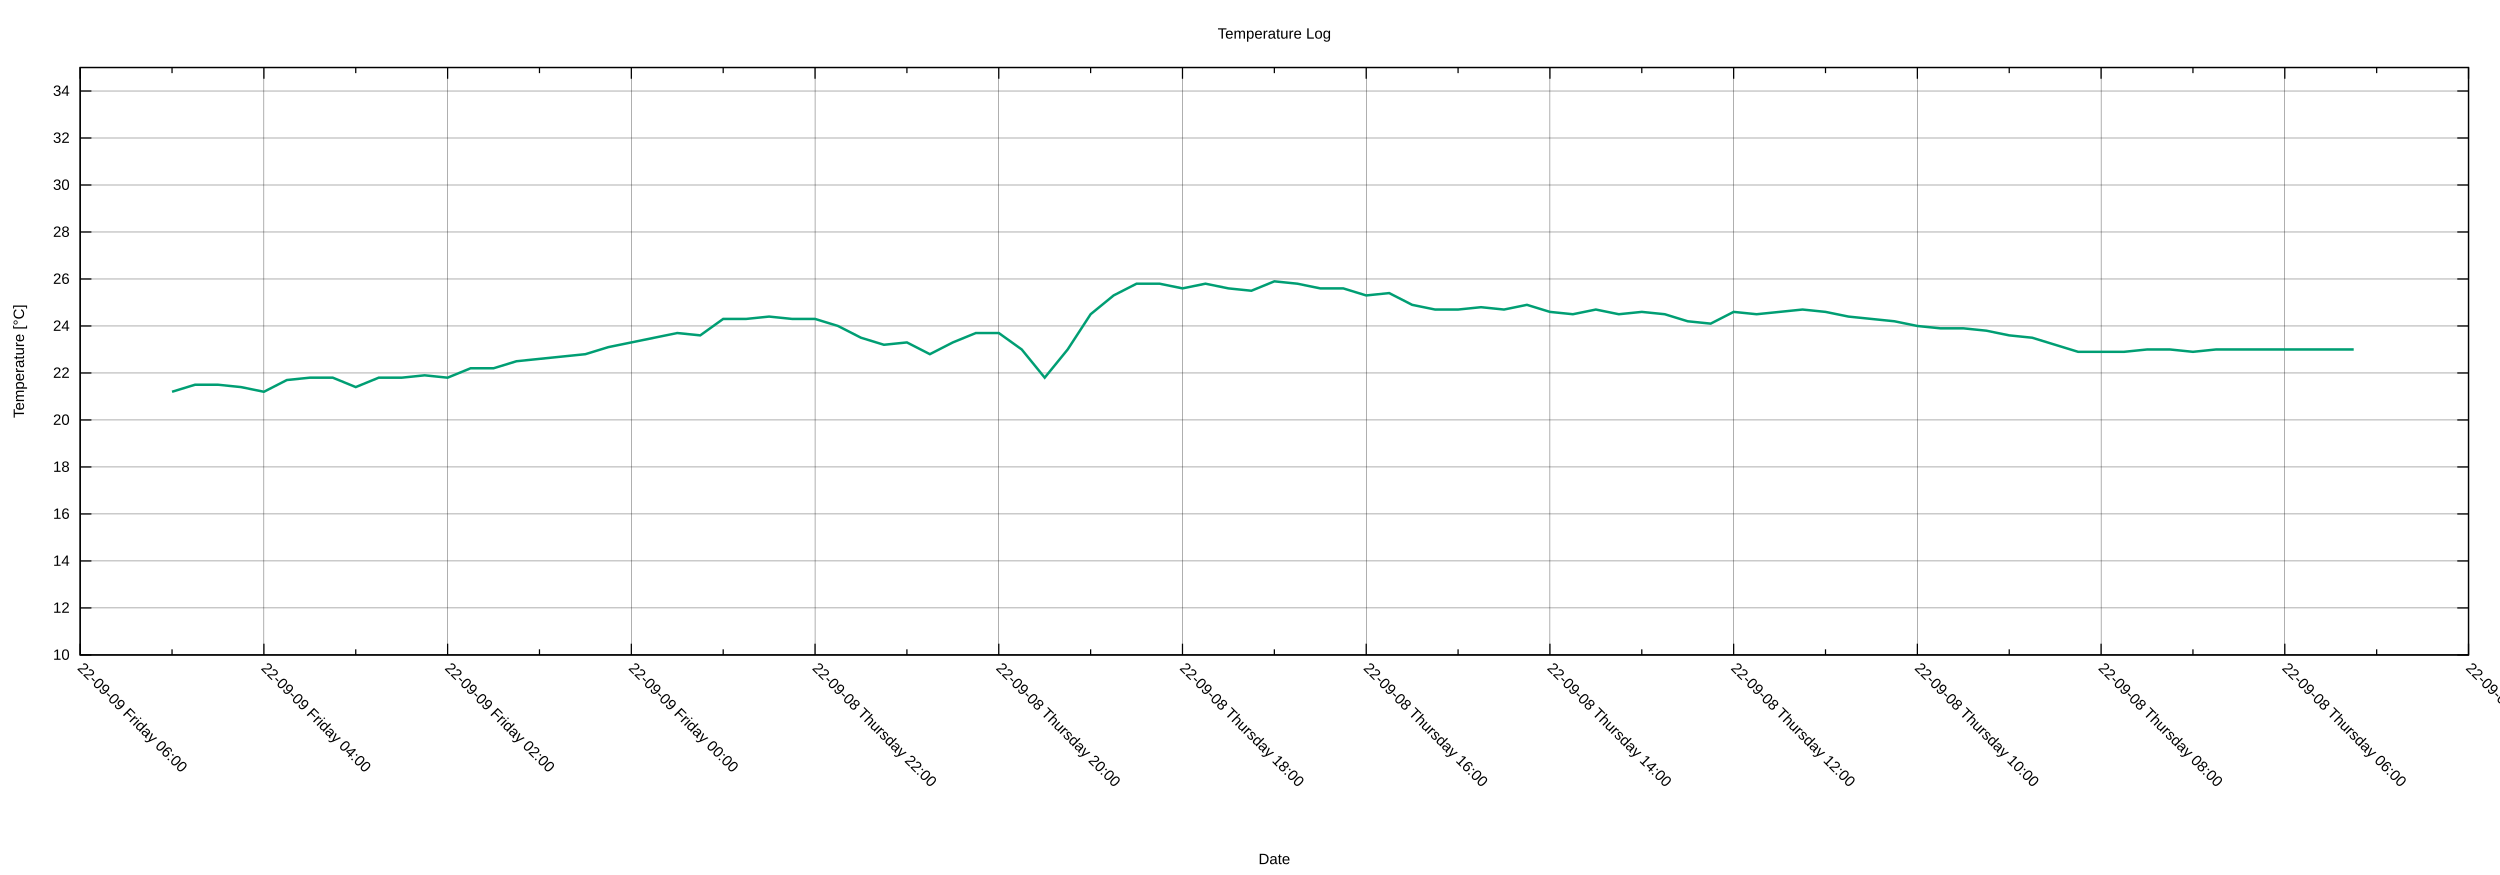
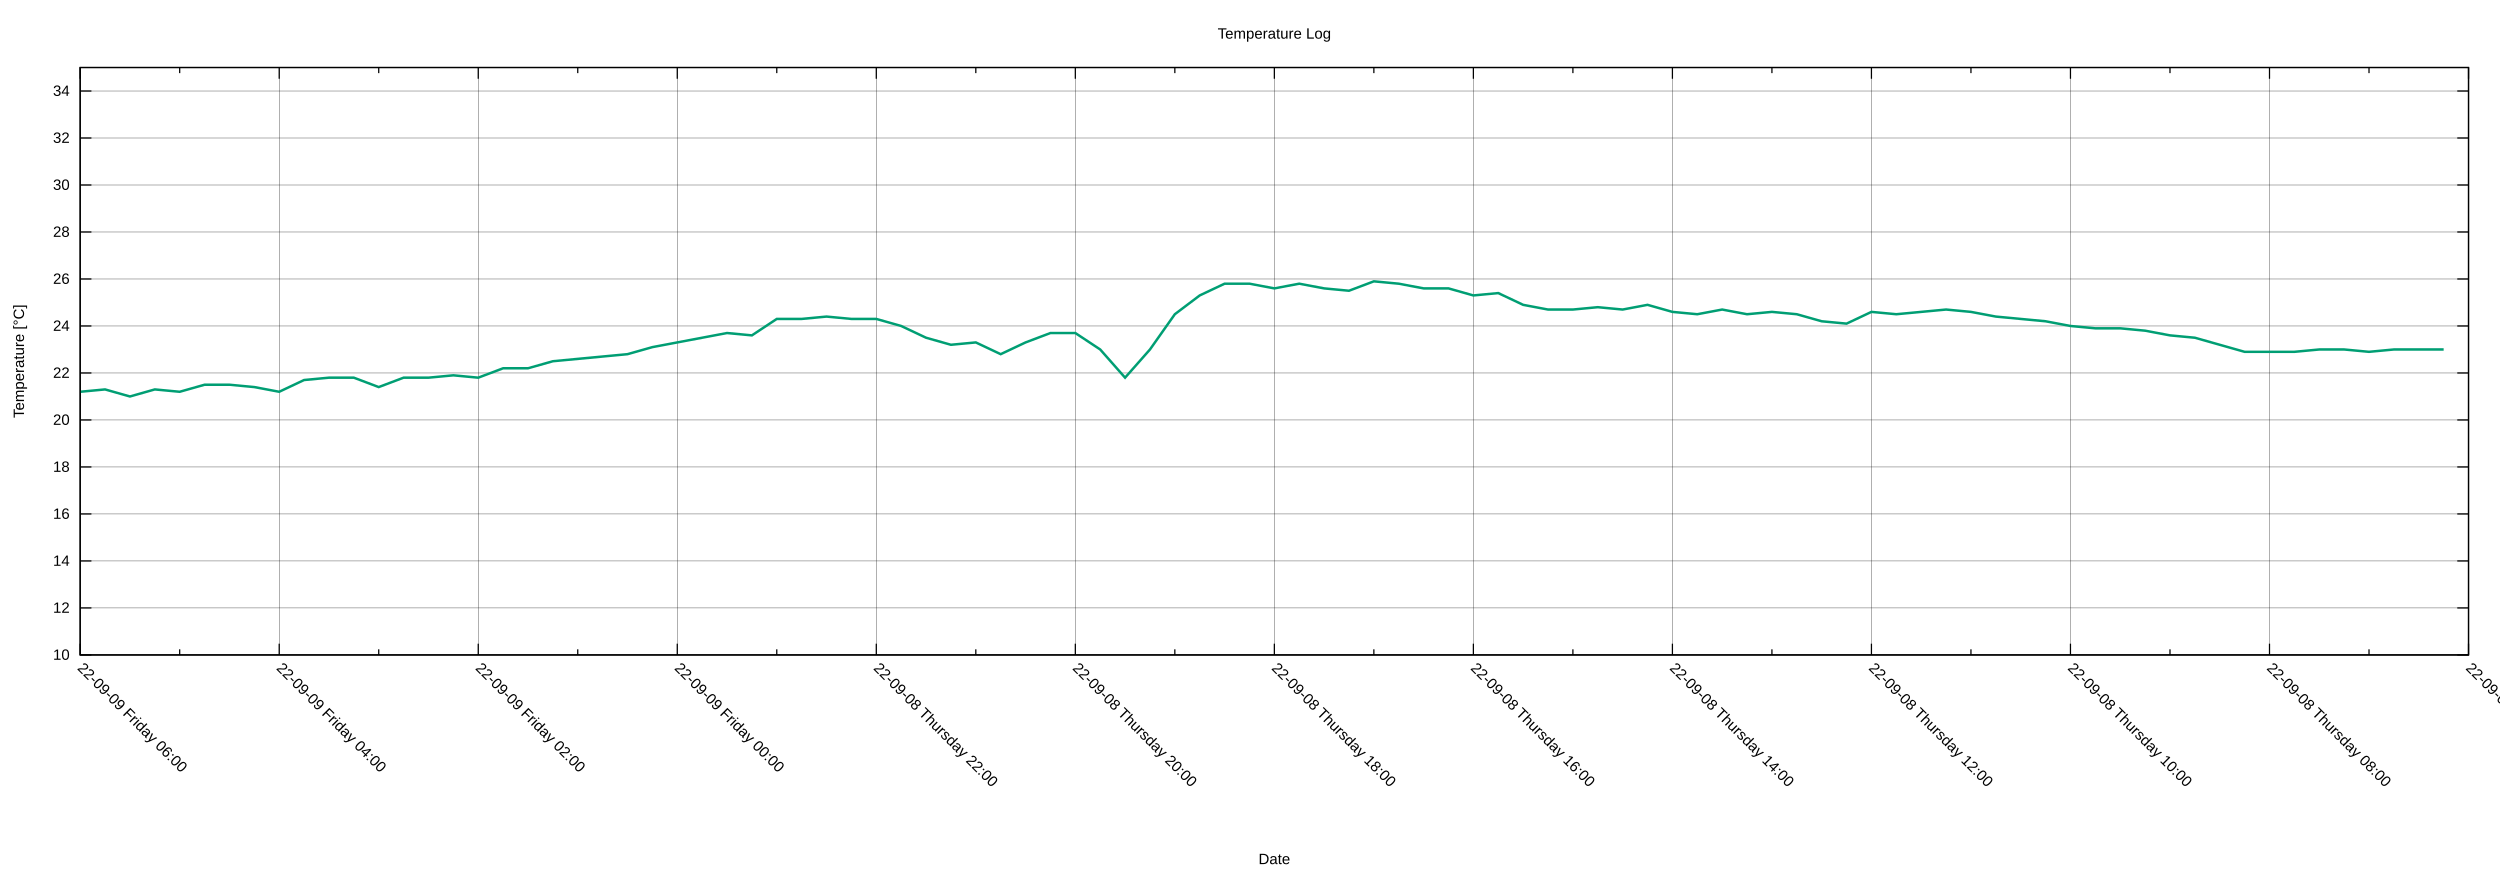
<svg xmlns="http://www.w3.org/2000/svg" xmlns:xlink="http://www.w3.org/1999/xlink" width="2000" height="700" viewBox="0 0 2000 700">
  <g id="gnuplot_canvas">
    <rect x="0" y="0" width="2000" height="700" fill="none" />
    <defs>
      <circle id="gpDot" r="0.5" stroke-width="0.5" stroke="currentColor" />
      <path id="gpPt0" stroke-width="0.222" stroke="currentColor" d="M-1,0 h2 M0,-1 v2" />
      <path id="gpPt1" stroke-width="0.222" stroke="currentColor" d="M-1,-1 L1,1 M1,-1 L-1,1" />
      <path id="gpPt2" stroke-width="0.222" stroke="currentColor" d="M-1,0 L1,0 M0,-1 L0,1 M-1,-1 L1,1 M-1,1 L1,-1" />
      <rect id="gpPt3" stroke-width="0.222" stroke="currentColor" x="-1" y="-1" width="2" height="2" />
      <rect id="gpPt4" stroke-width="0.222" stroke="currentColor" fill="currentColor" x="-1" y="-1" width="2" height="2" />
      <circle id="gpPt5" stroke-width="0.222" stroke="currentColor" cx="0" cy="0" r="1" />
      <use xlink:href="#gpPt5" id="gpPt6" fill="currentColor" stroke="none" />
      <path id="gpPt7" stroke-width="0.222" stroke="currentColor" d="M0,-1.33 L-1.33,0.67 L1.33,0.67 z" />
      <use xlink:href="#gpPt7" id="gpPt8" fill="currentColor" stroke="none" />
      <use xlink:href="#gpPt7" id="gpPt9" stroke="currentColor" transform="rotate(180)" />
      <use xlink:href="#gpPt9" id="gpPt10" fill="currentColor" stroke="none" />
      <use xlink:href="#gpPt3" id="gpPt11" stroke="currentColor" transform="rotate(45)" />
      <use xlink:href="#gpPt11" id="gpPt12" fill="currentColor" stroke="none" />
      <path id="gpPt13" stroke-width="0.222" stroke="currentColor" d="M0,1.330 L1.265,0.411 L0.782,-1.067 L-0.782,-1.076 L-1.265,0.411 z" />
      <use xlink:href="#gpPt13" id="gpPt14" fill="currentColor" stroke="none" />
      <filter id="textbox" filterUnits="objectBoundingBox" x="0" y="0" height="1" width="1">
        <feFlood flood-color="white" flood-opacity="1" result="bgnd" />
        <feComposite in="SourceGraphic" in2="bgnd" operator="atop" />
      </filter>
      <filter id="greybox" filterUnits="objectBoundingBox" x="0" y="0" height="1" width="1">
        <feFlood flood-color="lightgrey" flood-opacity="1" result="grey" />
        <feComposite in="SourceGraphic" in2="grey" operator="atop" />
      </filter>
    </defs>
    <g fill="none" color="white" stroke="currentColor" stroke-width="1.00" stroke-linecap="butt" stroke-linejoin="miter">
</g>
    <g fill="none" color="black" stroke="currentColor" stroke-width="1.00" stroke-linecap="butt" stroke-linejoin="miter">
</g>
    <g fill="none" color="black" stroke="black" stroke-width="0.25" stroke-linecap="butt" stroke-linejoin="miter">
</g>
    <g fill="none" color="black" stroke="currentColor" stroke-width="0.25" stroke-linecap="butt" stroke-linejoin="miter">
      <path stroke="black" class="gridline" d="M64.14,523.95 L1974.82,523.95  " />
    </g>
    <g fill="none" color="black" stroke="black" stroke-width="1.00" stroke-linecap="butt" stroke-linejoin="miter">
</g>
    <g fill="none" color="black" stroke="currentColor" stroke-width="1.00" stroke-linecap="butt" stroke-linejoin="miter">
      <path stroke="black" d="M64.14,523.95 L73.14,523.95 M1974.82,523.95 L1965.82,523.95  " />
      <g transform="translate(55.75,527.85)" stroke="none" fill="black" font-family="Arial" font-size="12.00" text-anchor="end">
        <text>
          <tspan font-family="Arial"> 10</tspan>
        </text>
      </g>
    </g>
    <g fill="none" color="black" stroke="currentColor" stroke-width="1.00" stroke-linecap="butt" stroke-linejoin="miter">
</g>
    <g fill="none" color="black" stroke="black" stroke-width="0.25" stroke-linecap="butt" stroke-linejoin="miter">
</g>
    <g fill="none" color="black" stroke="currentColor" stroke-width="0.25" stroke-linecap="butt" stroke-linejoin="miter">
      <path stroke="black" class="gridline" d="M64.14,486.35 L1974.82,486.35  " />
    </g>
    <g fill="none" color="black" stroke="black" stroke-width="1.00" stroke-linecap="butt" stroke-linejoin="miter">
</g>
    <g fill="none" color="black" stroke="currentColor" stroke-width="1.00" stroke-linecap="butt" stroke-linejoin="miter">
      <path stroke="black" d="M64.14,486.35 L73.14,486.35 M1974.82,486.35 L1965.82,486.35  " />
      <g transform="translate(55.75,490.25)" stroke="none" fill="black" font-family="Arial" font-size="12.00" text-anchor="end">
        <text>
          <tspan font-family="Arial"> 12</tspan>
        </text>
      </g>
    </g>
    <g fill="none" color="black" stroke="currentColor" stroke-width="1.00" stroke-linecap="butt" stroke-linejoin="miter">
</g>
    <g fill="none" color="black" stroke="black" stroke-width="0.25" stroke-linecap="butt" stroke-linejoin="miter">
</g>
    <g fill="none" color="black" stroke="currentColor" stroke-width="0.25" stroke-linecap="butt" stroke-linejoin="miter">
      <path stroke="black" class="gridline" d="M64.14,448.76 L1974.82,448.76  " />
    </g>
    <g fill="none" color="black" stroke="black" stroke-width="1.00" stroke-linecap="butt" stroke-linejoin="miter">
</g>
    <g fill="none" color="black" stroke="currentColor" stroke-width="1.00" stroke-linecap="butt" stroke-linejoin="miter">
      <path stroke="black" d="M64.14,448.76 L73.14,448.76 M1974.82,448.76 L1965.82,448.76  " />
      <g transform="translate(55.75,452.66)" stroke="none" fill="black" font-family="Arial" font-size="12.00" text-anchor="end">
        <text>
          <tspan font-family="Arial"> 14</tspan>
        </text>
      </g>
    </g>
    <g fill="none" color="black" stroke="currentColor" stroke-width="1.00" stroke-linecap="butt" stroke-linejoin="miter">
</g>
    <g fill="none" color="black" stroke="black" stroke-width="0.25" stroke-linecap="butt" stroke-linejoin="miter">
</g>
    <g fill="none" color="black" stroke="currentColor" stroke-width="0.25" stroke-linecap="butt" stroke-linejoin="miter">
      <path stroke="black" class="gridline" d="M64.14,411.16 L1974.82,411.16  " />
    </g>
    <g fill="none" color="black" stroke="black" stroke-width="1.00" stroke-linecap="butt" stroke-linejoin="miter">
</g>
    <g fill="none" color="black" stroke="currentColor" stroke-width="1.00" stroke-linecap="butt" stroke-linejoin="miter">
      <path stroke="black" d="M64.14,411.16 L73.14,411.16 M1974.82,411.16 L1965.82,411.16  " />
      <g transform="translate(55.75,415.06)" stroke="none" fill="black" font-family="Arial" font-size="12.00" text-anchor="end">
        <text>
          <tspan font-family="Arial"> 16</tspan>
        </text>
      </g>
    </g>
    <g fill="none" color="black" stroke="currentColor" stroke-width="1.00" stroke-linecap="butt" stroke-linejoin="miter">
</g>
    <g fill="none" color="black" stroke="black" stroke-width="0.25" stroke-linecap="butt" stroke-linejoin="miter">
</g>
    <g fill="none" color="black" stroke="currentColor" stroke-width="0.25" stroke-linecap="butt" stroke-linejoin="miter">
      <path stroke="black" class="gridline" d="M64.14,373.57 L1974.82,373.57  " />
    </g>
    <g fill="none" color="black" stroke="black" stroke-width="1.00" stroke-linecap="butt" stroke-linejoin="miter">
</g>
    <g fill="none" color="black" stroke="currentColor" stroke-width="1.00" stroke-linecap="butt" stroke-linejoin="miter">
      <path stroke="black" d="M64.14,373.57 L73.14,373.57 M1974.82,373.57 L1965.82,373.57  " />
      <g transform="translate(55.75,377.47)" stroke="none" fill="black" font-family="Arial" font-size="12.00" text-anchor="end">
        <text>
          <tspan font-family="Arial"> 18</tspan>
        </text>
      </g>
    </g>
    <g fill="none" color="black" stroke="currentColor" stroke-width="1.00" stroke-linecap="butt" stroke-linejoin="miter">
</g>
    <g fill="none" color="black" stroke="black" stroke-width="0.25" stroke-linecap="butt" stroke-linejoin="miter">
</g>
    <g fill="none" color="black" stroke="currentColor" stroke-width="0.25" stroke-linecap="butt" stroke-linejoin="miter">
      <path stroke="black" class="gridline" d="M64.14,335.97 L1974.82,335.97  " />
    </g>
    <g fill="none" color="black" stroke="black" stroke-width="1.00" stroke-linecap="butt" stroke-linejoin="miter">
</g>
    <g fill="none" color="black" stroke="currentColor" stroke-width="1.00" stroke-linecap="butt" stroke-linejoin="miter">
      <path stroke="black" d="M64.14,335.97 L73.14,335.97 M1974.82,335.97 L1965.82,335.97  " />
      <g transform="translate(55.75,339.87)" stroke="none" fill="black" font-family="Arial" font-size="12.00" text-anchor="end">
        <text>
          <tspan font-family="Arial"> 20</tspan>
        </text>
      </g>
    </g>
    <g fill="none" color="black" stroke="currentColor" stroke-width="1.00" stroke-linecap="butt" stroke-linejoin="miter">
</g>
    <g fill="none" color="black" stroke="black" stroke-width="0.25" stroke-linecap="butt" stroke-linejoin="miter">
</g>
    <g fill="none" color="black" stroke="currentColor" stroke-width="0.25" stroke-linecap="butt" stroke-linejoin="miter">
      <path stroke="black" class="gridline" d="M64.14,298.38 L1974.82,298.38  " />
    </g>
    <g fill="none" color="black" stroke="black" stroke-width="1.00" stroke-linecap="butt" stroke-linejoin="miter">
</g>
    <g fill="none" color="black" stroke="currentColor" stroke-width="1.00" stroke-linecap="butt" stroke-linejoin="miter">
      <path stroke="black" d="M64.14,298.38 L73.14,298.38 M1974.82,298.38 L1965.82,298.38  " />
      <g transform="translate(55.75,302.28)" stroke="none" fill="black" font-family="Arial" font-size="12.00" text-anchor="end">
        <text>
          <tspan font-family="Arial"> 22</tspan>
        </text>
      </g>
    </g>
    <g fill="none" color="black" stroke="currentColor" stroke-width="1.00" stroke-linecap="butt" stroke-linejoin="miter">
</g>
    <g fill="none" color="black" stroke="black" stroke-width="0.25" stroke-linecap="butt" stroke-linejoin="miter">
</g>
    <g fill="none" color="black" stroke="currentColor" stroke-width="0.25" stroke-linecap="butt" stroke-linejoin="miter">
      <path stroke="black" class="gridline" d="M64.14,260.78 L1974.82,260.78  " />
    </g>
    <g fill="none" color="black" stroke="black" stroke-width="1.00" stroke-linecap="butt" stroke-linejoin="miter">
</g>
    <g fill="none" color="black" stroke="currentColor" stroke-width="1.00" stroke-linecap="butt" stroke-linejoin="miter">
      <path stroke="black" d="M64.14,260.78 L73.14,260.78 M1974.82,260.78 L1965.82,260.78  " />
      <g transform="translate(55.75,264.68)" stroke="none" fill="black" font-family="Arial" font-size="12.00" text-anchor="end">
        <text>
          <tspan font-family="Arial"> 24</tspan>
        </text>
      </g>
    </g>
    <g fill="none" color="black" stroke="currentColor" stroke-width="1.00" stroke-linecap="butt" stroke-linejoin="miter">
</g>
    <g fill="none" color="black" stroke="black" stroke-width="0.25" stroke-linecap="butt" stroke-linejoin="miter">
</g>
    <g fill="none" color="black" stroke="currentColor" stroke-width="0.25" stroke-linecap="butt" stroke-linejoin="miter">
      <path stroke="black" class="gridline" d="M64.14,223.19 L1974.82,223.19  " />
    </g>
    <g fill="none" color="black" stroke="black" stroke-width="1.00" stroke-linecap="butt" stroke-linejoin="miter">
</g>
    <g fill="none" color="black" stroke="currentColor" stroke-width="1.00" stroke-linecap="butt" stroke-linejoin="miter">
      <path stroke="black" d="M64.14,223.19 L73.14,223.19 M1974.82,223.19 L1965.82,223.19  " />
      <g transform="translate(55.75,227.09)" stroke="none" fill="black" font-family="Arial" font-size="12.00" text-anchor="end">
        <text>
          <tspan font-family="Arial"> 26</tspan>
        </text>
      </g>
    </g>
    <g fill="none" color="black" stroke="currentColor" stroke-width="1.00" stroke-linecap="butt" stroke-linejoin="miter">
</g>
    <g fill="none" color="black" stroke="black" stroke-width="0.25" stroke-linecap="butt" stroke-linejoin="miter">
</g>
    <g fill="none" color="black" stroke="currentColor" stroke-width="0.25" stroke-linecap="butt" stroke-linejoin="miter">
      <path stroke="black" class="gridline" d="M64.14,185.59 L1974.82,185.59  " />
    </g>
    <g fill="none" color="black" stroke="black" stroke-width="1.00" stroke-linecap="butt" stroke-linejoin="miter">
</g>
    <g fill="none" color="black" stroke="currentColor" stroke-width="1.00" stroke-linecap="butt" stroke-linejoin="miter">
      <path stroke="black" d="M64.14,185.59 L73.14,185.59 M1974.82,185.59 L1965.82,185.59  " />
      <g transform="translate(55.75,189.49)" stroke="none" fill="black" font-family="Arial" font-size="12.00" text-anchor="end">
        <text>
          <tspan font-family="Arial"> 28</tspan>
        </text>
      </g>
    </g>
    <g fill="none" color="black" stroke="currentColor" stroke-width="1.00" stroke-linecap="butt" stroke-linejoin="miter">
</g>
    <g fill="none" color="black" stroke="black" stroke-width="0.25" stroke-linecap="butt" stroke-linejoin="miter">
</g>
    <g fill="none" color="black" stroke="currentColor" stroke-width="0.25" stroke-linecap="butt" stroke-linejoin="miter">
      <path stroke="black" class="gridline" d="M64.14,148.00 L1974.82,148.00  " />
    </g>
    <g fill="none" color="black" stroke="black" stroke-width="1.00" stroke-linecap="butt" stroke-linejoin="miter">
</g>
    <g fill="none" color="black" stroke="currentColor" stroke-width="1.00" stroke-linecap="butt" stroke-linejoin="miter">
      <path stroke="black" d="M64.14,148.00 L73.14,148.00 M1974.82,148.00 L1965.82,148.00  " />
      <g transform="translate(55.75,151.90)" stroke="none" fill="black" font-family="Arial" font-size="12.00" text-anchor="end">
        <text>
          <tspan font-family="Arial"> 30</tspan>
        </text>
      </g>
    </g>
    <g fill="none" color="black" stroke="currentColor" stroke-width="1.00" stroke-linecap="butt" stroke-linejoin="miter">
</g>
    <g fill="none" color="black" stroke="black" stroke-width="0.25" stroke-linecap="butt" stroke-linejoin="miter">
</g>
    <g fill="none" color="black" stroke="currentColor" stroke-width="0.25" stroke-linecap="butt" stroke-linejoin="miter">
      <path stroke="black" class="gridline" d="M64.14,110.40 L1974.82,110.40  " />
    </g>
    <g fill="none" color="black" stroke="black" stroke-width="1.00" stroke-linecap="butt" stroke-linejoin="miter">
</g>
    <g fill="none" color="black" stroke="currentColor" stroke-width="1.00" stroke-linecap="butt" stroke-linejoin="miter">
      <path stroke="black" d="M64.14,110.40 L73.14,110.40 M1974.82,110.40 L1965.82,110.40  " />
      <g transform="translate(55.75,114.30)" stroke="none" fill="black" font-family="Arial" font-size="12.00" text-anchor="end">
        <text>
          <tspan font-family="Arial"> 32</tspan>
        </text>
      </g>
    </g>
    <g fill="none" color="black" stroke="currentColor" stroke-width="1.00" stroke-linecap="butt" stroke-linejoin="miter">
</g>
    <g fill="none" color="black" stroke="black" stroke-width="0.25" stroke-linecap="butt" stroke-linejoin="miter">
</g>
    <g fill="none" color="black" stroke="currentColor" stroke-width="0.25" stroke-linecap="butt" stroke-linejoin="miter">
      <path stroke="black" class="gridline" d="M64.14,72.81 L1974.82,72.81  " />
    </g>
    <g fill="none" color="black" stroke="black" stroke-width="1.00" stroke-linecap="butt" stroke-linejoin="miter">
</g>
    <g fill="none" color="black" stroke="currentColor" stroke-width="1.00" stroke-linecap="butt" stroke-linejoin="miter">
      <path stroke="black" d="M64.14,72.81 L73.14,72.81 M1974.82,72.81 L1965.82,72.81  " />
      <g transform="translate(55.75,76.71)" stroke="none" fill="black" font-family="Arial" font-size="12.00" text-anchor="end">
        <text>
          <tspan font-family="Arial"> 34</tspan>
        </text>
      </g>
    </g>
    <g fill="none" color="black" stroke="currentColor" stroke-width="1.00" stroke-linecap="butt" stroke-linejoin="miter">
</g>
    <g fill="none" color="black" stroke="black" stroke-width="0.25" stroke-linecap="butt" stroke-linejoin="miter">
</g>
    <g fill="none" color="black" stroke="currentColor" stroke-width="0.25" stroke-linecap="butt" stroke-linejoin="miter">
      <path stroke="black" class="gridline" d="M1974.82,523.95 L1974.82,54.01  " />
    </g>
    <g fill="none" color="black" stroke="black" stroke-width="1.00" stroke-linecap="butt" stroke-linejoin="miter">
</g>
    <g fill="none" color="black" stroke="currentColor" stroke-width="1.00" stroke-linecap="butt" stroke-linejoin="miter">
      <path stroke="black" d="M1974.82,523.95 L1974.82,514.95 M1974.82,54.01 L1974.82,63.01  " />
      <g transform="translate(1972.06,535.10) rotate(45)" stroke="none" fill="black" font-family="Arial" font-size="12.00" text-anchor="start">
        <text>
-           <tspan font-family="Arial">22-09-08 Thursday 04:00</tspan>
-         </text>
-       </g>
-     </g>
-     <g fill="none" color="black" stroke="currentColor" stroke-width="1.00" stroke-linecap="butt" stroke-linejoin="miter">
-       <path stroke="black" d="M1901.33,523.95 L1901.33,519.45 M1901.33,54.01 L1901.33,58.51  " />
-     </g>
-     <g fill="none" color="black" stroke="black" stroke-width="0.25" stroke-linecap="butt" stroke-linejoin="miter">
- </g>
-     <g fill="none" color="black" stroke="currentColor" stroke-width="0.25" stroke-linecap="butt" stroke-linejoin="miter">
-       <path stroke="black" class="gridline" d="M1827.84,523.95 L1827.84,54.01  " />
-     </g>
-     <g fill="none" color="black" stroke="black" stroke-width="1.00" stroke-linecap="butt" stroke-linejoin="miter">
- </g>
-     <g fill="none" color="black" stroke="currentColor" stroke-width="1.00" stroke-linecap="butt" stroke-linejoin="miter">
-       <path stroke="black" d="M1827.84,523.95 L1827.84,514.95 M1827.84,54.01 L1827.84,63.01  " />
-       <g transform="translate(1825.08,535.10) rotate(45)" stroke="none" fill="black" font-family="Arial" font-size="12.00" text-anchor="start">
-         <text>
          <tspan font-family="Arial">22-09-08 Thursday 06:00</tspan>
        </text>
      </g>
    </g>
    <g fill="none" color="black" stroke="currentColor" stroke-width="1.00" stroke-linecap="butt" stroke-linejoin="miter">
-       <path stroke="black" d="M1754.36,523.95 L1754.36,519.45 M1754.36,54.01 L1754.36,58.51  " />
-     </g>
-     <g fill="none" color="black" stroke="black" stroke-width="0.25" stroke-linecap="butt" stroke-linejoin="miter">
- </g>
-     <g fill="none" color="black" stroke="currentColor" stroke-width="0.25" stroke-linecap="butt" stroke-linejoin="miter">
-       <path stroke="black" class="gridline" d="M1680.87,523.95 L1680.87,54.01  " />
-     </g>
-     <g fill="none" color="black" stroke="black" stroke-width="1.00" stroke-linecap="butt" stroke-linejoin="miter">
- </g>
-     <g fill="none" color="black" stroke="currentColor" stroke-width="1.00" stroke-linecap="butt" stroke-linejoin="miter">
-       <path stroke="black" d="M1680.87,523.95 L1680.87,514.95 M1680.87,54.01 L1680.87,63.01  " />
-       <g transform="translate(1678.11,535.10) rotate(45)" stroke="none" fill="black" font-family="Arial" font-size="12.00" text-anchor="start">
+       <path stroke="black" d="M1895.21,523.95 L1895.21,519.45 M1895.21,54.01 L1895.21,58.51  " />
+     </g>
+     <g fill="none" color="black" stroke="black" stroke-width="0.25" stroke-linecap="butt" stroke-linejoin="miter">
+ </g>
+     <g fill="none" color="black" stroke="currentColor" stroke-width="0.25" stroke-linecap="butt" stroke-linejoin="miter">
+       <path stroke="black" class="gridline" d="M1815.60,523.95 L1815.60,54.01  " />
+     </g>
+     <g fill="none" color="black" stroke="black" stroke-width="1.00" stroke-linecap="butt" stroke-linejoin="miter">
+ </g>
+     <g fill="none" color="black" stroke="currentColor" stroke-width="1.00" stroke-linecap="butt" stroke-linejoin="miter">
+       <path stroke="black" d="M1815.60,523.95 L1815.60,514.95 M1815.60,54.01 L1815.60,63.01  " />
+       <g transform="translate(1812.84,535.10) rotate(45)" stroke="none" fill="black" font-family="Arial" font-size="12.00" text-anchor="start">
        <text>
          <tspan font-family="Arial">22-09-08 Thursday 08:00</tspan>
        </text>
      </g>
    </g>
    <g fill="none" color="black" stroke="currentColor" stroke-width="1.00" stroke-linecap="butt" stroke-linejoin="miter">
-       <path stroke="black" d="M1607.38,523.95 L1607.38,519.45 M1607.38,54.01 L1607.38,58.51  " />
-     </g>
-     <g fill="none" color="black" stroke="black" stroke-width="0.25" stroke-linecap="butt" stroke-linejoin="miter">
- </g>
-     <g fill="none" color="black" stroke="currentColor" stroke-width="0.25" stroke-linecap="butt" stroke-linejoin="miter">
-       <path stroke="black" class="gridline" d="M1533.89,523.95 L1533.89,54.01  " />
-     </g>
-     <g fill="none" color="black" stroke="black" stroke-width="1.00" stroke-linecap="butt" stroke-linejoin="miter">
- </g>
-     <g fill="none" color="black" stroke="currentColor" stroke-width="1.00" stroke-linecap="butt" stroke-linejoin="miter">
-       <path stroke="black" d="M1533.89,523.95 L1533.89,514.95 M1533.89,54.01 L1533.89,63.01  " />
-       <g transform="translate(1531.13,535.10) rotate(45)" stroke="none" fill="black" font-family="Arial" font-size="12.00" text-anchor="start">
+       <path stroke="black" d="M1735.99,523.95 L1735.99,519.45 M1735.99,54.01 L1735.99,58.51  " />
+     </g>
+     <g fill="none" color="black" stroke="black" stroke-width="0.25" stroke-linecap="butt" stroke-linejoin="miter">
+ </g>
+     <g fill="none" color="black" stroke="currentColor" stroke-width="0.25" stroke-linecap="butt" stroke-linejoin="miter">
+       <path stroke="black" class="gridline" d="M1656.37,523.95 L1656.37,54.01  " />
+     </g>
+     <g fill="none" color="black" stroke="black" stroke-width="1.00" stroke-linecap="butt" stroke-linejoin="miter">
+ </g>
+     <g fill="none" color="black" stroke="currentColor" stroke-width="1.00" stroke-linecap="butt" stroke-linejoin="miter">
+       <path stroke="black" d="M1656.37,523.95 L1656.37,514.95 M1656.37,54.01 L1656.37,63.01  " />
+       <g transform="translate(1653.61,535.10) rotate(45)" stroke="none" fill="black" font-family="Arial" font-size="12.00" text-anchor="start">
        <text>
          <tspan font-family="Arial">22-09-08 Thursday 10:00</tspan>
        </text>
      </g>
    </g>
    <g fill="none" color="black" stroke="currentColor" stroke-width="1.00" stroke-linecap="butt" stroke-linejoin="miter">
-       <path stroke="black" d="M1460.41,523.95 L1460.41,519.45 M1460.41,54.01 L1460.41,58.51  " />
-     </g>
-     <g fill="none" color="black" stroke="black" stroke-width="0.25" stroke-linecap="butt" stroke-linejoin="miter">
- </g>
-     <g fill="none" color="black" stroke="currentColor" stroke-width="0.25" stroke-linecap="butt" stroke-linejoin="miter">
-       <path stroke="black" class="gridline" d="M1386.92,523.95 L1386.92,54.01  " />
-     </g>
-     <g fill="none" color="black" stroke="black" stroke-width="1.00" stroke-linecap="butt" stroke-linejoin="miter">
- </g>
-     <g fill="none" color="black" stroke="currentColor" stroke-width="1.00" stroke-linecap="butt" stroke-linejoin="miter">
-       <path stroke="black" d="M1386.92,523.95 L1386.92,514.95 M1386.92,54.01 L1386.92,63.01  " />
-       <g transform="translate(1384.16,535.10) rotate(45)" stroke="none" fill="black" font-family="Arial" font-size="12.00" text-anchor="start">
+       <path stroke="black" d="M1576.76,523.95 L1576.76,519.45 M1576.76,54.01 L1576.76,58.51  " />
+     </g>
+     <g fill="none" color="black" stroke="black" stroke-width="0.25" stroke-linecap="butt" stroke-linejoin="miter">
+ </g>
+     <g fill="none" color="black" stroke="currentColor" stroke-width="0.25" stroke-linecap="butt" stroke-linejoin="miter">
+       <path stroke="black" class="gridline" d="M1497.15,523.95 L1497.15,54.01  " />
+     </g>
+     <g fill="none" color="black" stroke="black" stroke-width="1.00" stroke-linecap="butt" stroke-linejoin="miter">
+ </g>
+     <g fill="none" color="black" stroke="currentColor" stroke-width="1.00" stroke-linecap="butt" stroke-linejoin="miter">
+       <path stroke="black" d="M1497.15,523.95 L1497.15,514.95 M1497.15,54.01 L1497.15,63.01  " />
+       <g transform="translate(1494.39,535.10) rotate(45)" stroke="none" fill="black" font-family="Arial" font-size="12.00" text-anchor="start">
        <text>
          <tspan font-family="Arial">22-09-08 Thursday 12:00</tspan>
        </text>
      </g>
    </g>
    <g fill="none" color="black" stroke="currentColor" stroke-width="1.00" stroke-linecap="butt" stroke-linejoin="miter">
-       <path stroke="black" d="M1313.43,523.95 L1313.43,519.45 M1313.43,54.01 L1313.43,58.51  " />
-     </g>
-     <g fill="none" color="black" stroke="black" stroke-width="0.25" stroke-linecap="butt" stroke-linejoin="miter">
- </g>
-     <g fill="none" color="black" stroke="currentColor" stroke-width="0.25" stroke-linecap="butt" stroke-linejoin="miter">
-       <path stroke="black" class="gridline" d="M1239.94,523.95 L1239.94,54.01  " />
-     </g>
-     <g fill="none" color="black" stroke="black" stroke-width="1.00" stroke-linecap="butt" stroke-linejoin="miter">
- </g>
-     <g fill="none" color="black" stroke="currentColor" stroke-width="1.00" stroke-linecap="butt" stroke-linejoin="miter">
-       <path stroke="black" d="M1239.94,523.95 L1239.94,514.95 M1239.94,54.01 L1239.94,63.01  " />
-       <g transform="translate(1237.18,535.10) rotate(45)" stroke="none" fill="black" font-family="Arial" font-size="12.00" text-anchor="start">
+       <path stroke="black" d="M1417.54,523.95 L1417.54,519.45 M1417.54,54.01 L1417.54,58.51  " />
+     </g>
+     <g fill="none" color="black" stroke="black" stroke-width="0.25" stroke-linecap="butt" stroke-linejoin="miter">
+ </g>
+     <g fill="none" color="black" stroke="currentColor" stroke-width="0.25" stroke-linecap="butt" stroke-linejoin="miter">
+       <path stroke="black" class="gridline" d="M1337.93,523.95 L1337.93,54.01  " />
+     </g>
+     <g fill="none" color="black" stroke="black" stroke-width="1.00" stroke-linecap="butt" stroke-linejoin="miter">
+ </g>
+     <g fill="none" color="black" stroke="currentColor" stroke-width="1.00" stroke-linecap="butt" stroke-linejoin="miter">
+       <path stroke="black" d="M1337.93,523.95 L1337.93,514.95 M1337.93,54.01 L1337.93,63.01  " />
+       <g transform="translate(1335.17,535.10) rotate(45)" stroke="none" fill="black" font-family="Arial" font-size="12.00" text-anchor="start">
        <text>
          <tspan font-family="Arial">22-09-08 Thursday 14:00</tspan>
        </text>
      </g>
    </g>
    <g fill="none" color="black" stroke="currentColor" stroke-width="1.00" stroke-linecap="butt" stroke-linejoin="miter">
-       <path stroke="black" d="M1166.46,523.95 L1166.46,519.45 M1166.46,54.01 L1166.46,58.51  " />
-     </g>
-     <g fill="none" color="black" stroke="black" stroke-width="0.25" stroke-linecap="butt" stroke-linejoin="miter">
- </g>
-     <g fill="none" color="black" stroke="currentColor" stroke-width="0.25" stroke-linecap="butt" stroke-linejoin="miter">
-       <path stroke="black" class="gridline" d="M1092.97,523.95 L1092.97,54.01  " />
-     </g>
-     <g fill="none" color="black" stroke="black" stroke-width="1.00" stroke-linecap="butt" stroke-linejoin="miter">
- </g>
-     <g fill="none" color="black" stroke="currentColor" stroke-width="1.00" stroke-linecap="butt" stroke-linejoin="miter">
-       <path stroke="black" d="M1092.97,523.95 L1092.97,514.95 M1092.97,54.01 L1092.97,63.01  " />
-       <g transform="translate(1090.21,535.10) rotate(45)" stroke="none" fill="black" font-family="Arial" font-size="12.00" text-anchor="start">
+       <path stroke="black" d="M1258.32,523.95 L1258.32,519.45 M1258.32,54.01 L1258.32,58.51  " />
+     </g>
+     <g fill="none" color="black" stroke="black" stroke-width="0.25" stroke-linecap="butt" stroke-linejoin="miter">
+ </g>
+     <g fill="none" color="black" stroke="currentColor" stroke-width="0.25" stroke-linecap="butt" stroke-linejoin="miter">
+       <path stroke="black" class="gridline" d="M1178.70,523.95 L1178.70,54.01  " />
+     </g>
+     <g fill="none" color="black" stroke="black" stroke-width="1.00" stroke-linecap="butt" stroke-linejoin="miter">
+ </g>
+     <g fill="none" color="black" stroke="currentColor" stroke-width="1.00" stroke-linecap="butt" stroke-linejoin="miter">
+       <path stroke="black" d="M1178.70,523.95 L1178.70,514.95 M1178.70,54.01 L1178.70,63.01  " />
+       <g transform="translate(1175.94,535.10) rotate(45)" stroke="none" fill="black" font-family="Arial" font-size="12.00" text-anchor="start">
        <text>
          <tspan font-family="Arial">22-09-08 Thursday 16:00</tspan>
        </text>
      </g>
    </g>
    <g fill="none" color="black" stroke="currentColor" stroke-width="1.00" stroke-linecap="butt" stroke-linejoin="miter">
-       <path stroke="black" d="M1019.48,523.95 L1019.48,519.45 M1019.48,54.01 L1019.48,58.51  " />
-     </g>
-     <g fill="none" color="black" stroke="black" stroke-width="0.25" stroke-linecap="butt" stroke-linejoin="miter">
- </g>
-     <g fill="none" color="black" stroke="currentColor" stroke-width="0.25" stroke-linecap="butt" stroke-linejoin="miter">
-       <path stroke="black" class="gridline" d="M945.99,523.95 L945.99,54.01  " />
-     </g>
-     <g fill="none" color="black" stroke="black" stroke-width="1.00" stroke-linecap="butt" stroke-linejoin="miter">
- </g>
-     <g fill="none" color="black" stroke="currentColor" stroke-width="1.00" stroke-linecap="butt" stroke-linejoin="miter">
-       <path stroke="black" d="M945.99,523.95 L945.99,514.95 M945.99,54.01 L945.99,63.01  " />
-       <g transform="translate(943.23,535.10) rotate(45)" stroke="none" fill="black" font-family="Arial" font-size="12.00" text-anchor="start">
+       <path stroke="black" d="M1099.09,523.95 L1099.09,519.45 M1099.09,54.01 L1099.09,58.51  " />
+     </g>
+     <g fill="none" color="black" stroke="black" stroke-width="0.25" stroke-linecap="butt" stroke-linejoin="miter">
+ </g>
+     <g fill="none" color="black" stroke="currentColor" stroke-width="0.25" stroke-linecap="butt" stroke-linejoin="miter">
+       <path stroke="black" class="gridline" d="M1019.48,523.95 L1019.48,54.01  " />
+     </g>
+     <g fill="none" color="black" stroke="black" stroke-width="1.00" stroke-linecap="butt" stroke-linejoin="miter">
+ </g>
+     <g fill="none" color="black" stroke="currentColor" stroke-width="1.00" stroke-linecap="butt" stroke-linejoin="miter">
+       <path stroke="black" d="M1019.48,523.95 L1019.48,514.95 M1019.48,54.01 L1019.48,63.01  " />
+       <g transform="translate(1016.72,535.10) rotate(45)" stroke="none" fill="black" font-family="Arial" font-size="12.00" text-anchor="start">
        <text>
          <tspan font-family="Arial">22-09-08 Thursday 18:00</tspan>
        </text>
      </g>
    </g>
    <g fill="none" color="black" stroke="currentColor" stroke-width="1.00" stroke-linecap="butt" stroke-linejoin="miter">
-       <path stroke="black" d="M872.50,523.95 L872.50,519.45 M872.50,54.01 L872.50,58.51  " />
-     </g>
-     <g fill="none" color="black" stroke="black" stroke-width="0.25" stroke-linecap="butt" stroke-linejoin="miter">
- </g>
-     <g fill="none" color="black" stroke="currentColor" stroke-width="0.25" stroke-linecap="butt" stroke-linejoin="miter">
-       <path stroke="black" class="gridline" d="M799.02,523.95 L799.02,54.01  " />
-     </g>
-     <g fill="none" color="black" stroke="black" stroke-width="1.00" stroke-linecap="butt" stroke-linejoin="miter">
- </g>
-     <g fill="none" color="black" stroke="currentColor" stroke-width="1.00" stroke-linecap="butt" stroke-linejoin="miter">
-       <path stroke="black" d="M799.02,523.95 L799.02,514.95 M799.02,54.01 L799.02,63.01  " />
-       <g transform="translate(796.26,535.10) rotate(45)" stroke="none" fill="black" font-family="Arial" font-size="12.00" text-anchor="start">
+       <path stroke="black" d="M939.87,523.95 L939.87,519.45 M939.87,54.01 L939.87,58.51  " />
+     </g>
+     <g fill="none" color="black" stroke="black" stroke-width="0.25" stroke-linecap="butt" stroke-linejoin="miter">
+ </g>
+     <g fill="none" color="black" stroke="currentColor" stroke-width="0.25" stroke-linecap="butt" stroke-linejoin="miter">
+       <path stroke="black" class="gridline" d="M860.26,523.95 L860.26,54.01  " />
+     </g>
+     <g fill="none" color="black" stroke="black" stroke-width="1.00" stroke-linecap="butt" stroke-linejoin="miter">
+ </g>
+     <g fill="none" color="black" stroke="currentColor" stroke-width="1.00" stroke-linecap="butt" stroke-linejoin="miter">
+       <path stroke="black" d="M860.26,523.95 L860.26,514.95 M860.26,54.01 L860.26,63.01  " />
+       <g transform="translate(857.50,535.10) rotate(45)" stroke="none" fill="black" font-family="Arial" font-size="12.00" text-anchor="start">
        <text>
          <tspan font-family="Arial">22-09-08 Thursday 20:00</tspan>
        </text>
      </g>
    </g>
    <g fill="none" color="black" stroke="currentColor" stroke-width="1.00" stroke-linecap="butt" stroke-linejoin="miter">
-       <path stroke="black" d="M725.53,523.95 L725.53,519.45 M725.53,54.01 L725.53,58.51  " />
-     </g>
-     <g fill="none" color="black" stroke="black" stroke-width="0.25" stroke-linecap="butt" stroke-linejoin="miter">
- </g>
-     <g fill="none" color="black" stroke="currentColor" stroke-width="0.25" stroke-linecap="butt" stroke-linejoin="miter">
-       <path stroke="black" class="gridline" d="M652.04,523.95 L652.04,54.01  " />
-     </g>
-     <g fill="none" color="black" stroke="black" stroke-width="1.00" stroke-linecap="butt" stroke-linejoin="miter">
- </g>
-     <g fill="none" color="black" stroke="currentColor" stroke-width="1.00" stroke-linecap="butt" stroke-linejoin="miter">
-       <path stroke="black" d="M652.04,523.95 L652.04,514.95 M652.04,54.01 L652.04,63.01  " />
-       <g transform="translate(649.28,535.10) rotate(45)" stroke="none" fill="black" font-family="Arial" font-size="12.00" text-anchor="start">
+       <path stroke="black" d="M780.65,523.95 L780.65,519.45 M780.65,54.01 L780.65,58.51  " />
+     </g>
+     <g fill="none" color="black" stroke="black" stroke-width="0.25" stroke-linecap="butt" stroke-linejoin="miter">
+ </g>
+     <g fill="none" color="black" stroke="currentColor" stroke-width="0.25" stroke-linecap="butt" stroke-linejoin="miter">
+       <path stroke="black" class="gridline" d="M701.03,523.95 L701.03,54.01  " />
+     </g>
+     <g fill="none" color="black" stroke="black" stroke-width="1.00" stroke-linecap="butt" stroke-linejoin="miter">
+ </g>
+     <g fill="none" color="black" stroke="currentColor" stroke-width="1.00" stroke-linecap="butt" stroke-linejoin="miter">
+       <path stroke="black" d="M701.03,523.95 L701.03,514.95 M701.03,54.01 L701.03,63.01  " />
+       <g transform="translate(698.27,535.10) rotate(45)" stroke="none" fill="black" font-family="Arial" font-size="12.00" text-anchor="start">
        <text>
          <tspan font-family="Arial">22-09-08 Thursday 22:00</tspan>
        </text>
      </g>
    </g>
    <g fill="none" color="black" stroke="currentColor" stroke-width="1.00" stroke-linecap="butt" stroke-linejoin="miter">
-       <path stroke="black" d="M578.55,523.95 L578.55,519.45 M578.55,54.01 L578.55,58.51  " />
-     </g>
-     <g fill="none" color="black" stroke="black" stroke-width="0.25" stroke-linecap="butt" stroke-linejoin="miter">
- </g>
-     <g fill="none" color="black" stroke="currentColor" stroke-width="0.25" stroke-linecap="butt" stroke-linejoin="miter">
-       <path stroke="black" class="gridline" d="M505.07,523.95 L505.07,54.01  " />
-     </g>
-     <g fill="none" color="black" stroke="black" stroke-width="1.00" stroke-linecap="butt" stroke-linejoin="miter">
- </g>
-     <g fill="none" color="black" stroke="currentColor" stroke-width="1.00" stroke-linecap="butt" stroke-linejoin="miter">
-       <path stroke="black" d="M505.07,523.95 L505.07,514.95 M505.07,54.01 L505.07,63.01  " />
-       <g transform="translate(502.31,535.10) rotate(45)" stroke="none" fill="black" font-family="Arial" font-size="12.00" text-anchor="start">
+       <path stroke="black" d="M621.42,523.95 L621.42,519.45 M621.42,54.01 L621.42,58.51  " />
+     </g>
+     <g fill="none" color="black" stroke="black" stroke-width="0.25" stroke-linecap="butt" stroke-linejoin="miter">
+ </g>
+     <g fill="none" color="black" stroke="currentColor" stroke-width="0.25" stroke-linecap="butt" stroke-linejoin="miter">
+       <path stroke="black" class="gridline" d="M541.81,523.95 L541.81,54.01  " />
+     </g>
+     <g fill="none" color="black" stroke="black" stroke-width="1.00" stroke-linecap="butt" stroke-linejoin="miter">
+ </g>
+     <g fill="none" color="black" stroke="currentColor" stroke-width="1.00" stroke-linecap="butt" stroke-linejoin="miter">
+       <path stroke="black" d="M541.81,523.95 L541.81,514.95 M541.81,54.01 L541.81,63.01  " />
+       <g transform="translate(539.05,535.10) rotate(45)" stroke="none" fill="black" font-family="Arial" font-size="12.00" text-anchor="start">
        <text>
          <tspan font-family="Arial">22-09-09 Friday 00:00</tspan>
        </text>
      </g>
    </g>
    <g fill="none" color="black" stroke="currentColor" stroke-width="1.00" stroke-linecap="butt" stroke-linejoin="miter">
-       <path stroke="black" d="M431.58,523.95 L431.58,519.45 M431.58,54.01 L431.58,58.51  " />
-     </g>
-     <g fill="none" color="black" stroke="black" stroke-width="0.25" stroke-linecap="butt" stroke-linejoin="miter">
- </g>
-     <g fill="none" color="black" stroke="currentColor" stroke-width="0.25" stroke-linecap="butt" stroke-linejoin="miter">
-       <path stroke="black" class="gridline" d="M358.09,523.95 L358.09,54.01  " />
-     </g>
-     <g fill="none" color="black" stroke="black" stroke-width="1.00" stroke-linecap="butt" stroke-linejoin="miter">
- </g>
-     <g fill="none" color="black" stroke="currentColor" stroke-width="1.00" stroke-linecap="butt" stroke-linejoin="miter">
-       <path stroke="black" d="M358.09,523.95 L358.09,514.95 M358.09,54.01 L358.09,63.01  " />
-       <g transform="translate(355.33,535.10) rotate(45)" stroke="none" fill="black" font-family="Arial" font-size="12.00" text-anchor="start">
+       <path stroke="black" d="M462.20,523.95 L462.20,519.45 M462.20,54.01 L462.20,58.51  " />
+     </g>
+     <g fill="none" color="black" stroke="black" stroke-width="0.25" stroke-linecap="butt" stroke-linejoin="miter">
+ </g>
+     <g fill="none" color="black" stroke="currentColor" stroke-width="0.25" stroke-linecap="butt" stroke-linejoin="miter">
+       <path stroke="black" class="gridline" d="M382.59,523.95 L382.59,54.01  " />
+     </g>
+     <g fill="none" color="black" stroke="black" stroke-width="1.00" stroke-linecap="butt" stroke-linejoin="miter">
+ </g>
+     <g fill="none" color="black" stroke="currentColor" stroke-width="1.00" stroke-linecap="butt" stroke-linejoin="miter">
+       <path stroke="black" d="M382.59,523.95 L382.59,514.95 M382.59,54.01 L382.59,63.01  " />
+       <g transform="translate(379.83,535.10) rotate(45)" stroke="none" fill="black" font-family="Arial" font-size="12.00" text-anchor="start">
        <text>
          <tspan font-family="Arial">22-09-09 Friday 02:00</tspan>
        </text>
      </g>
    </g>
    <g fill="none" color="black" stroke="currentColor" stroke-width="1.00" stroke-linecap="butt" stroke-linejoin="miter">
-       <path stroke="black" d="M284.60,523.95 L284.60,519.45 M284.60,54.01 L284.60,58.51  " />
-     </g>
-     <g fill="none" color="black" stroke="black" stroke-width="0.25" stroke-linecap="butt" stroke-linejoin="miter">
- </g>
-     <g fill="none" color="black" stroke="currentColor" stroke-width="0.25" stroke-linecap="butt" stroke-linejoin="miter">
-       <path stroke="black" class="gridline" d="M211.12,523.95 L211.12,54.01  " />
-     </g>
-     <g fill="none" color="black" stroke="black" stroke-width="1.00" stroke-linecap="butt" stroke-linejoin="miter">
- </g>
-     <g fill="none" color="black" stroke="currentColor" stroke-width="1.00" stroke-linecap="butt" stroke-linejoin="miter">
-       <path stroke="black" d="M211.12,523.95 L211.12,514.95 M211.12,54.01 L211.12,63.01  " />
-       <g transform="translate(208.36,535.10) rotate(45)" stroke="none" fill="black" font-family="Arial" font-size="12.00" text-anchor="start">
+       <path stroke="black" d="M302.98,523.95 L302.98,519.45 M302.98,54.01 L302.98,58.51  " />
+     </g>
+     <g fill="none" color="black" stroke="black" stroke-width="0.25" stroke-linecap="butt" stroke-linejoin="miter">
+ </g>
+     <g fill="none" color="black" stroke="currentColor" stroke-width="0.25" stroke-linecap="butt" stroke-linejoin="miter">
+       <path stroke="black" class="gridline" d="M223.36,523.95 L223.36,54.01  " />
+     </g>
+     <g fill="none" color="black" stroke="black" stroke-width="1.00" stroke-linecap="butt" stroke-linejoin="miter">
+ </g>
+     <g fill="none" color="black" stroke="currentColor" stroke-width="1.00" stroke-linecap="butt" stroke-linejoin="miter">
+       <path stroke="black" d="M223.36,523.95 L223.36,514.95 M223.36,54.01 L223.36,63.01  " />
+       <g transform="translate(220.60,535.10) rotate(45)" stroke="none" fill="black" font-family="Arial" font-size="12.00" text-anchor="start">
        <text>
          <tspan font-family="Arial">22-09-09 Friday 04:00</tspan>
        </text>
      </g>
    </g>
    <g fill="none" color="black" stroke="currentColor" stroke-width="1.00" stroke-linecap="butt" stroke-linejoin="miter">
-       <path stroke="black" d="M137.63,523.95 L137.63,519.45 M137.63,54.01 L137.63,58.51  " />
+       <path stroke="black" d="M143.75,523.95 L143.75,519.45 M143.75,54.01 L143.75,58.51  " />
    </g>
    <g fill="none" color="black" stroke="black" stroke-width="0.25" stroke-linecap="butt" stroke-linejoin="miter">
</g>
    <g fill="none" color="black" stroke="currentColor" stroke-width="0.25" stroke-linecap="butt" stroke-linejoin="miter">
      <path stroke="black" class="gridline" d="M64.14,523.95 L64.14,54.01  " />
    </g>
    <g fill="none" color="black" stroke="black" stroke-width="1.00" stroke-linecap="butt" stroke-linejoin="miter">
</g>
    <g fill="none" color="black" stroke="currentColor" stroke-width="1.00" stroke-linecap="butt" stroke-linejoin="miter">
      <path stroke="black" d="M64.14,523.95 L64.14,514.95 M64.14,54.01 L64.14,63.01  " />
      <g transform="translate(61.38,535.10) rotate(45)" stroke="none" fill="black" font-family="Arial" font-size="12.00" text-anchor="start">
        <text>
          <tspan font-family="Arial">22-09-09 Friday 06:00</tspan>
        </text>
      </g>
    </g>
    <g fill="none" color="black" stroke="currentColor" stroke-width="1.00" stroke-linecap="butt" stroke-linejoin="miter">
</g>
    <g fill="none" color="black" stroke="currentColor" stroke-width="1.00" stroke-linecap="butt" stroke-linejoin="miter">
      <path stroke="black" d="M64.14,54.01 L64.14,523.95 L1974.82,523.95 L1974.82,54.01 L64.14,54.01 Z  " />
    </g>
    <g fill="none" color="black" stroke="currentColor" stroke-width="1.00" stroke-linecap="butt" stroke-linejoin="miter">
      <g transform="translate(19.18,288.98) rotate(270)" stroke="none" fill="black" font-family="Arial" font-size="12.00" text-anchor="middle">
        <text>
          <tspan font-family="Arial">Temperature [°C]</tspan>
        </text>
      </g>
    </g>
    <g fill="none" color="black" stroke="currentColor" stroke-width="1.00" stroke-linecap="butt" stroke-linejoin="miter">
      <g transform="translate(1019.48,691.30)" stroke="none" fill="black" font-family="Arial" font-size="12.00" text-anchor="middle">
        <text>
          <tspan font-family="Arial">Date</tspan>
        </text>
      </g>
    </g>
    <g fill="none" color="black" stroke="currentColor" stroke-width="1.00" stroke-linecap="butt" stroke-linejoin="miter">
</g>
    <g id="gnuplot_plot_1">
      <g fill="none" color="white" stroke="currentColor" stroke-width="2.00" stroke-linecap="butt" stroke-linejoin="miter">
</g>
      <g fill="none" color="black" stroke="currentColor" stroke-width="2.00" stroke-linecap="butt" stroke-linejoin="miter">
-         <path stroke="rgb(  0, 158, 115)" d="M137.63,313.42 L156.00,307.78 L174.37,307.78 L192.74,309.66 L211.12,313.42 L229.49,304.02 L247.86,302.14 L266.23,302.14   L284.60,309.66 L302.98,302.14 L321.35,302.14 L339.72,300.26 L358.09,302.14 L376.46,294.62 L394.83,294.62 L413.21,288.98   L431.58,287.10 L449.95,285.22 L468.32,283.34 L486.69,277.70 L505.07,273.94 L523.44,270.18 L541.81,266.42 L560.18,268.30   L578.55,255.14 L596.93,255.14 L615.30,253.26 L633.67,255.14 L652.04,255.14 L670.41,260.78 L688.79,270.18 L707.16,275.82   L725.53,273.94 L743.90,283.34 L762.27,273.94 L780.65,266.42 L799.02,266.42 L817.39,279.58 L835.76,302.14 L854.13,279.58   L872.50,251.38 L890.88,236.35 L909.25,226.95 L927.62,226.95 L945.99,230.71 L964.36,226.95 L982.74,230.71 L1001.11,232.59   L1019.48,225.07 L1037.85,226.95 L1056.22,230.71 L1074.60,230.71 L1092.97,236.35 L1111.34,234.47 L1129.71,243.87 L1148.08,247.63   L1166.46,247.63 L1184.83,245.75 L1203.20,247.63 L1221.57,243.87 L1239.94,249.51 L1258.32,251.38 L1276.69,247.63 L1295.06,251.38   L1313.43,249.51 L1331.80,251.38 L1350.17,257.02 L1368.55,258.90 L1386.92,249.51 L1405.29,251.38 L1423.66,249.51 L1442.03,247.63   L1460.41,249.51 L1478.78,253.26 L1497.15,255.14 L1515.52,257.02 L1533.89,260.78 L1552.27,262.66 L1570.64,262.66 L1589.01,264.54   L1607.38,268.30 L1625.75,270.18 L1644.13,275.82 L1662.50,281.46 L1680.87,281.46 L1699.24,281.46 L1717.61,279.58 L1735.99,279.58   L1754.36,281.46 L1772.73,279.58 L1791.10,279.58 L1809.47,279.58 L1827.84,279.58 L1846.22,279.58 L1864.59,279.58 L1882.96,279.58    " />
+         <path stroke="rgb(  0, 158, 115)" d="M64.14,313.42 L84.04,311.54 L103.95,317.18 L123.85,311.54 L143.75,313.42 L163.65,307.78 L183.56,307.78 L203.46,309.66   L223.36,313.42 L243.27,304.02 L263.17,302.14 L283.07,302.14 L302.98,309.66 L322.88,302.14 L342.78,302.14 L362.68,300.26   L382.59,302.14 L402.49,294.62 L422.39,294.62 L442.30,288.98 L462.20,287.10 L482.10,285.22 L502.00,283.34 L521.91,277.70   L541.81,273.94 L561.71,270.18 L581.62,266.42 L601.52,268.30 L621.42,255.14 L641.32,255.14 L661.23,253.26 L681.13,255.14   L701.03,255.14 L720.94,260.78 L740.84,270.18 L760.74,275.82 L780.65,273.94 L800.55,283.34 L820.45,273.94 L840.35,266.42   L860.26,266.42 L880.16,279.58 L900.06,302.14 L919.97,279.58 L939.87,251.38 L959.77,236.35 L979.67,226.95 L999.58,226.95   L1019.48,230.71 L1039.38,226.95 L1059.29,230.71 L1079.19,232.59 L1099.09,225.07 L1118.99,226.95 L1138.90,230.71 L1158.80,230.71   L1178.70,236.35 L1198.61,234.47 L1218.51,243.87 L1238.41,247.63 L1258.32,247.63 L1278.22,245.75 L1298.12,247.63 L1318.02,243.87   L1337.93,249.51 L1357.83,251.38 L1377.73,247.63 L1397.64,251.38 L1417.54,249.51 L1437.44,251.38 L1457.34,257.02 L1477.25,258.90   L1497.15,249.51 L1517.05,251.38 L1536.96,249.51 L1556.86,247.63 L1576.76,249.51 L1596.66,253.26 L1616.57,255.14 L1636.47,257.02   L1656.37,260.78 L1676.28,262.66 L1696.18,262.66 L1716.08,264.54 L1735.99,268.30 L1755.89,270.18 L1775.79,275.82 L1795.69,281.46   L1815.60,281.46 L1835.50,281.46 L1855.40,279.58 L1875.31,279.58 L1895.21,281.46 L1915.11,279.58 L1935.01,279.58 L1954.92,279.58    " />
      </g>
    </g>
    <g fill="none" color="black" stroke="currentColor" stroke-width="2.00" stroke-linecap="butt" stroke-linejoin="miter">
</g>
    <g fill="none" color="black" stroke="black" stroke-width="1.00" stroke-linecap="butt" stroke-linejoin="miter">
</g>
    <g fill="none" color="black" stroke="currentColor" stroke-width="1.00" stroke-linecap="butt" stroke-linejoin="miter">
      <path stroke="black" d="M64.14,54.01 L64.14,523.95 L1974.82,523.95 L1974.82,54.01 L64.14,54.01 Z  " />
    </g>
    <g fill="none" color="black" stroke="currentColor" stroke-width="1.00" stroke-linecap="butt" stroke-linejoin="miter">
      <g transform="translate(1019.48,30.91)" stroke="none" fill="black" font-family="Arial" font-size="12.00" text-anchor="middle">
        <text>
          <tspan font-family="Arial">Temperature Log</tspan>
        </text>
      </g>
    </g>
    <g fill="none" color="black" stroke="currentColor" stroke-width="1.00" stroke-linecap="butt" stroke-linejoin="miter">
</g>
  </g>
</svg>
